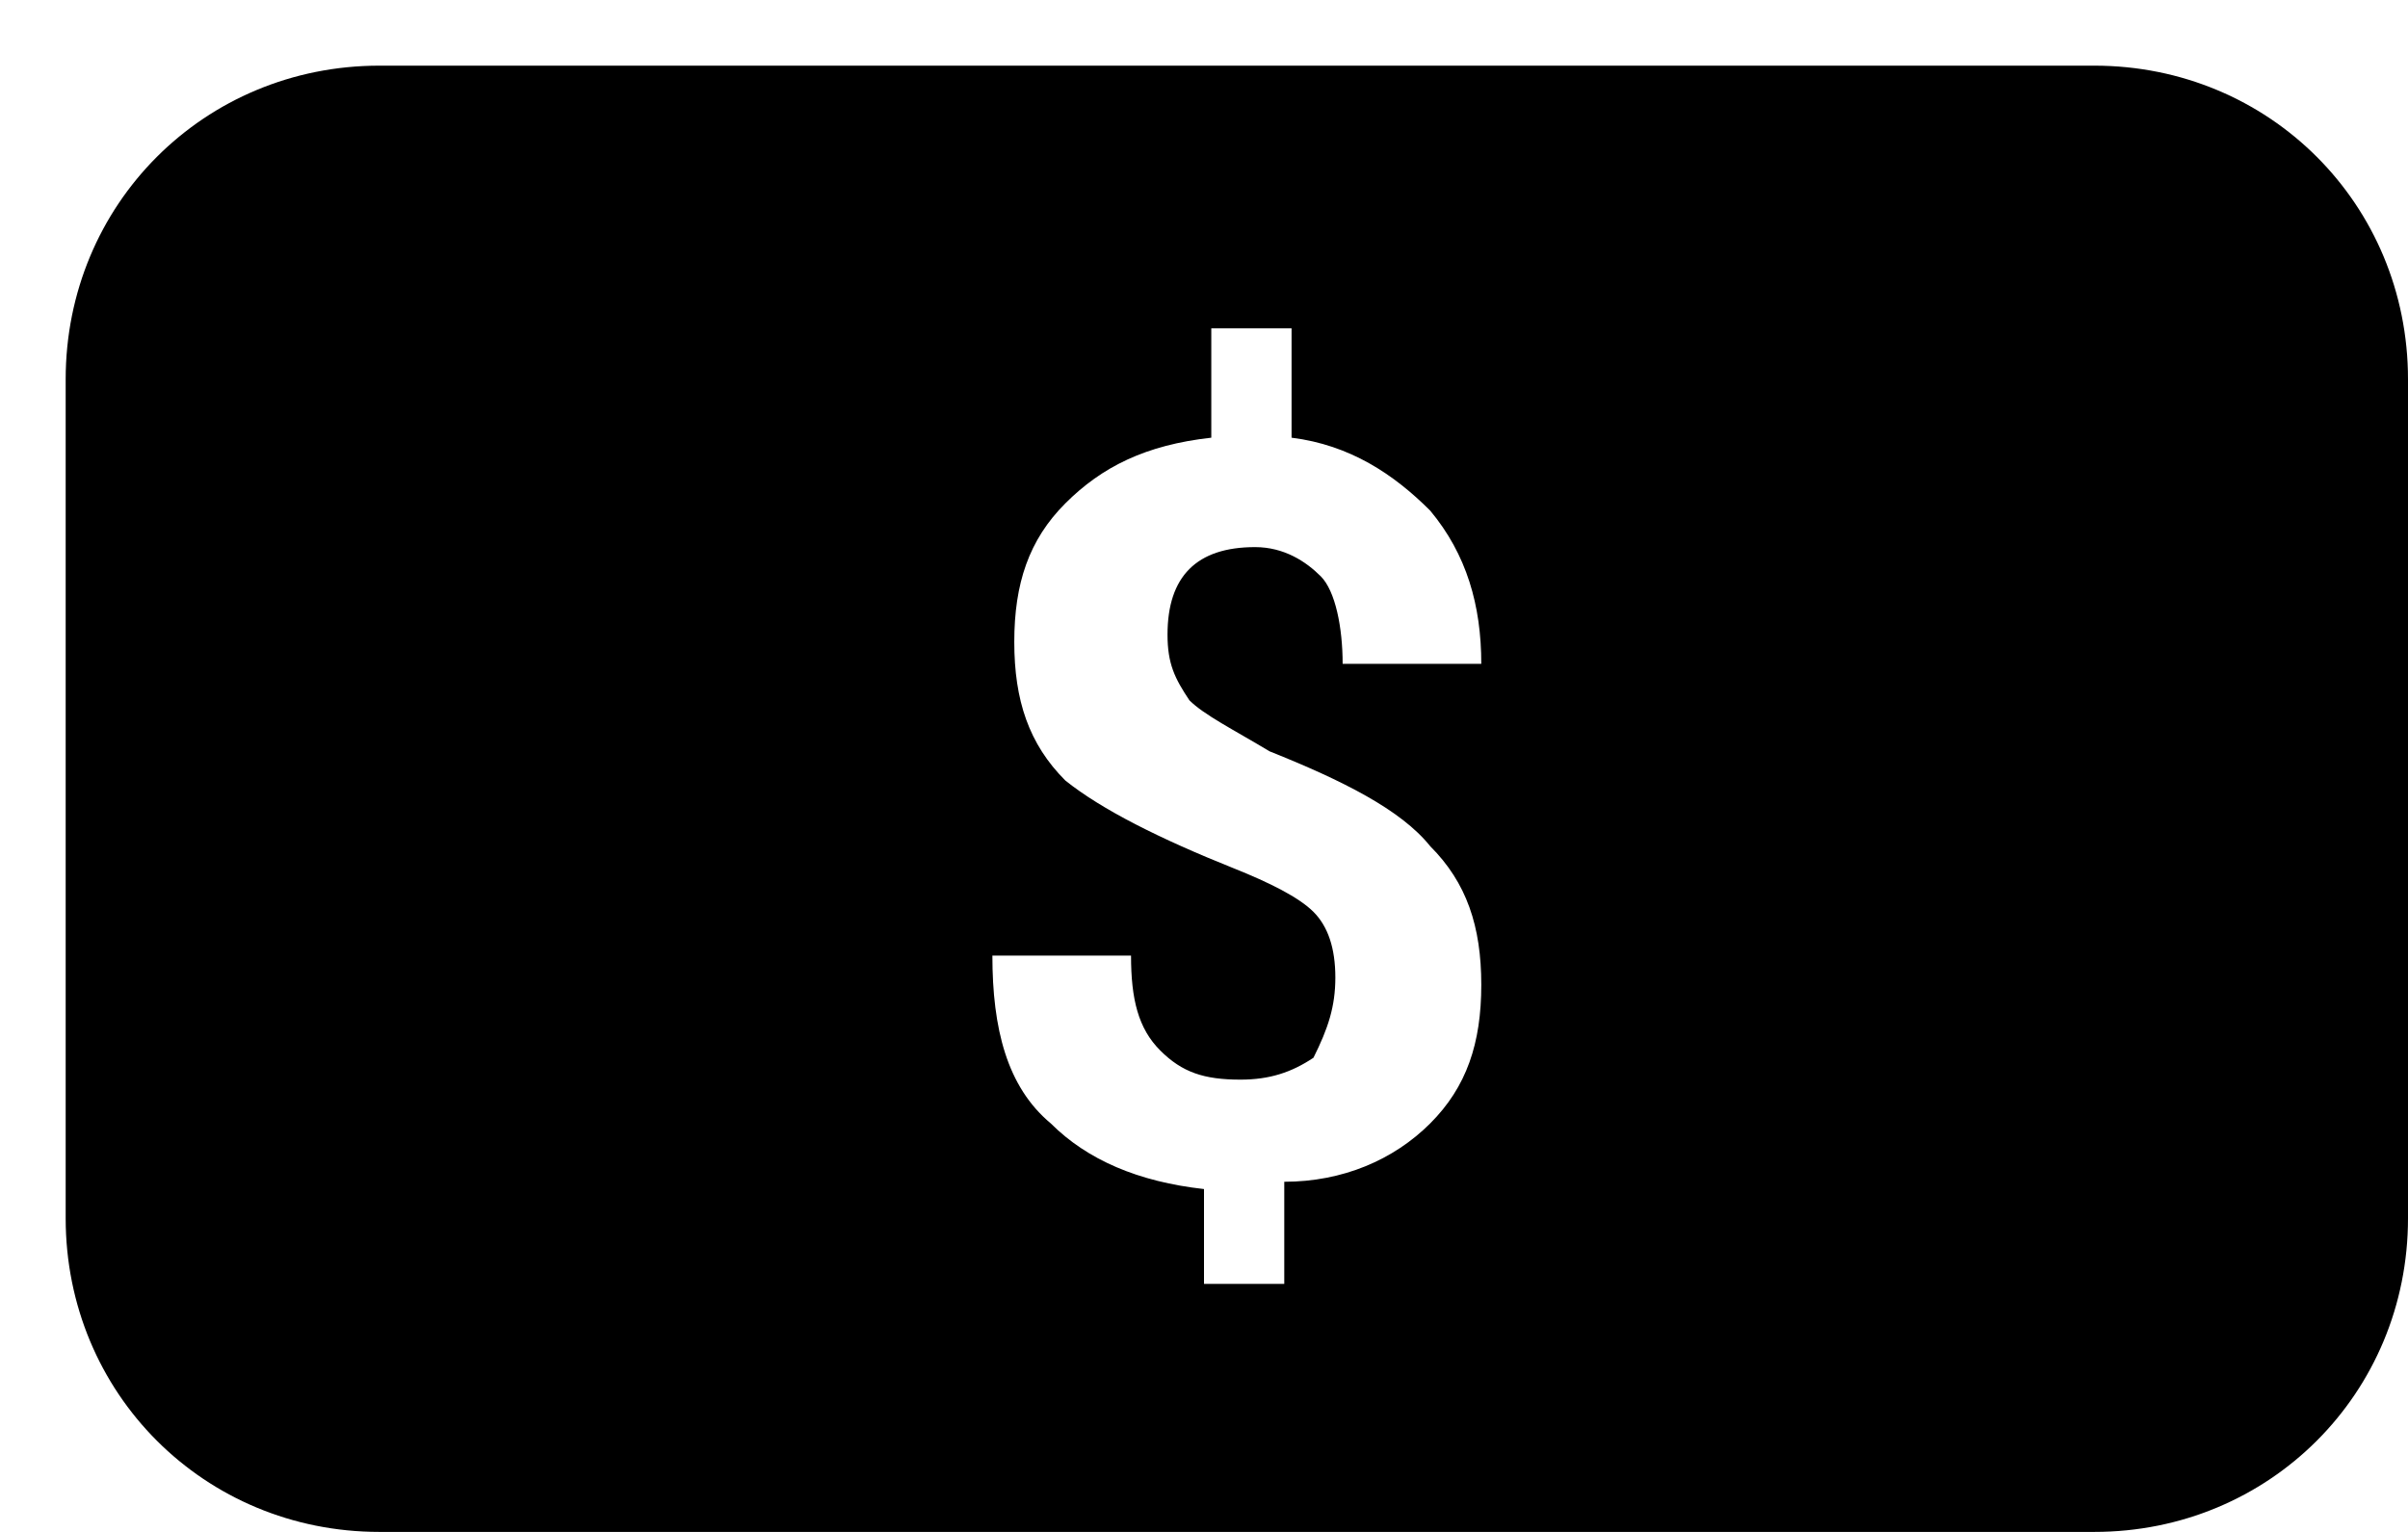
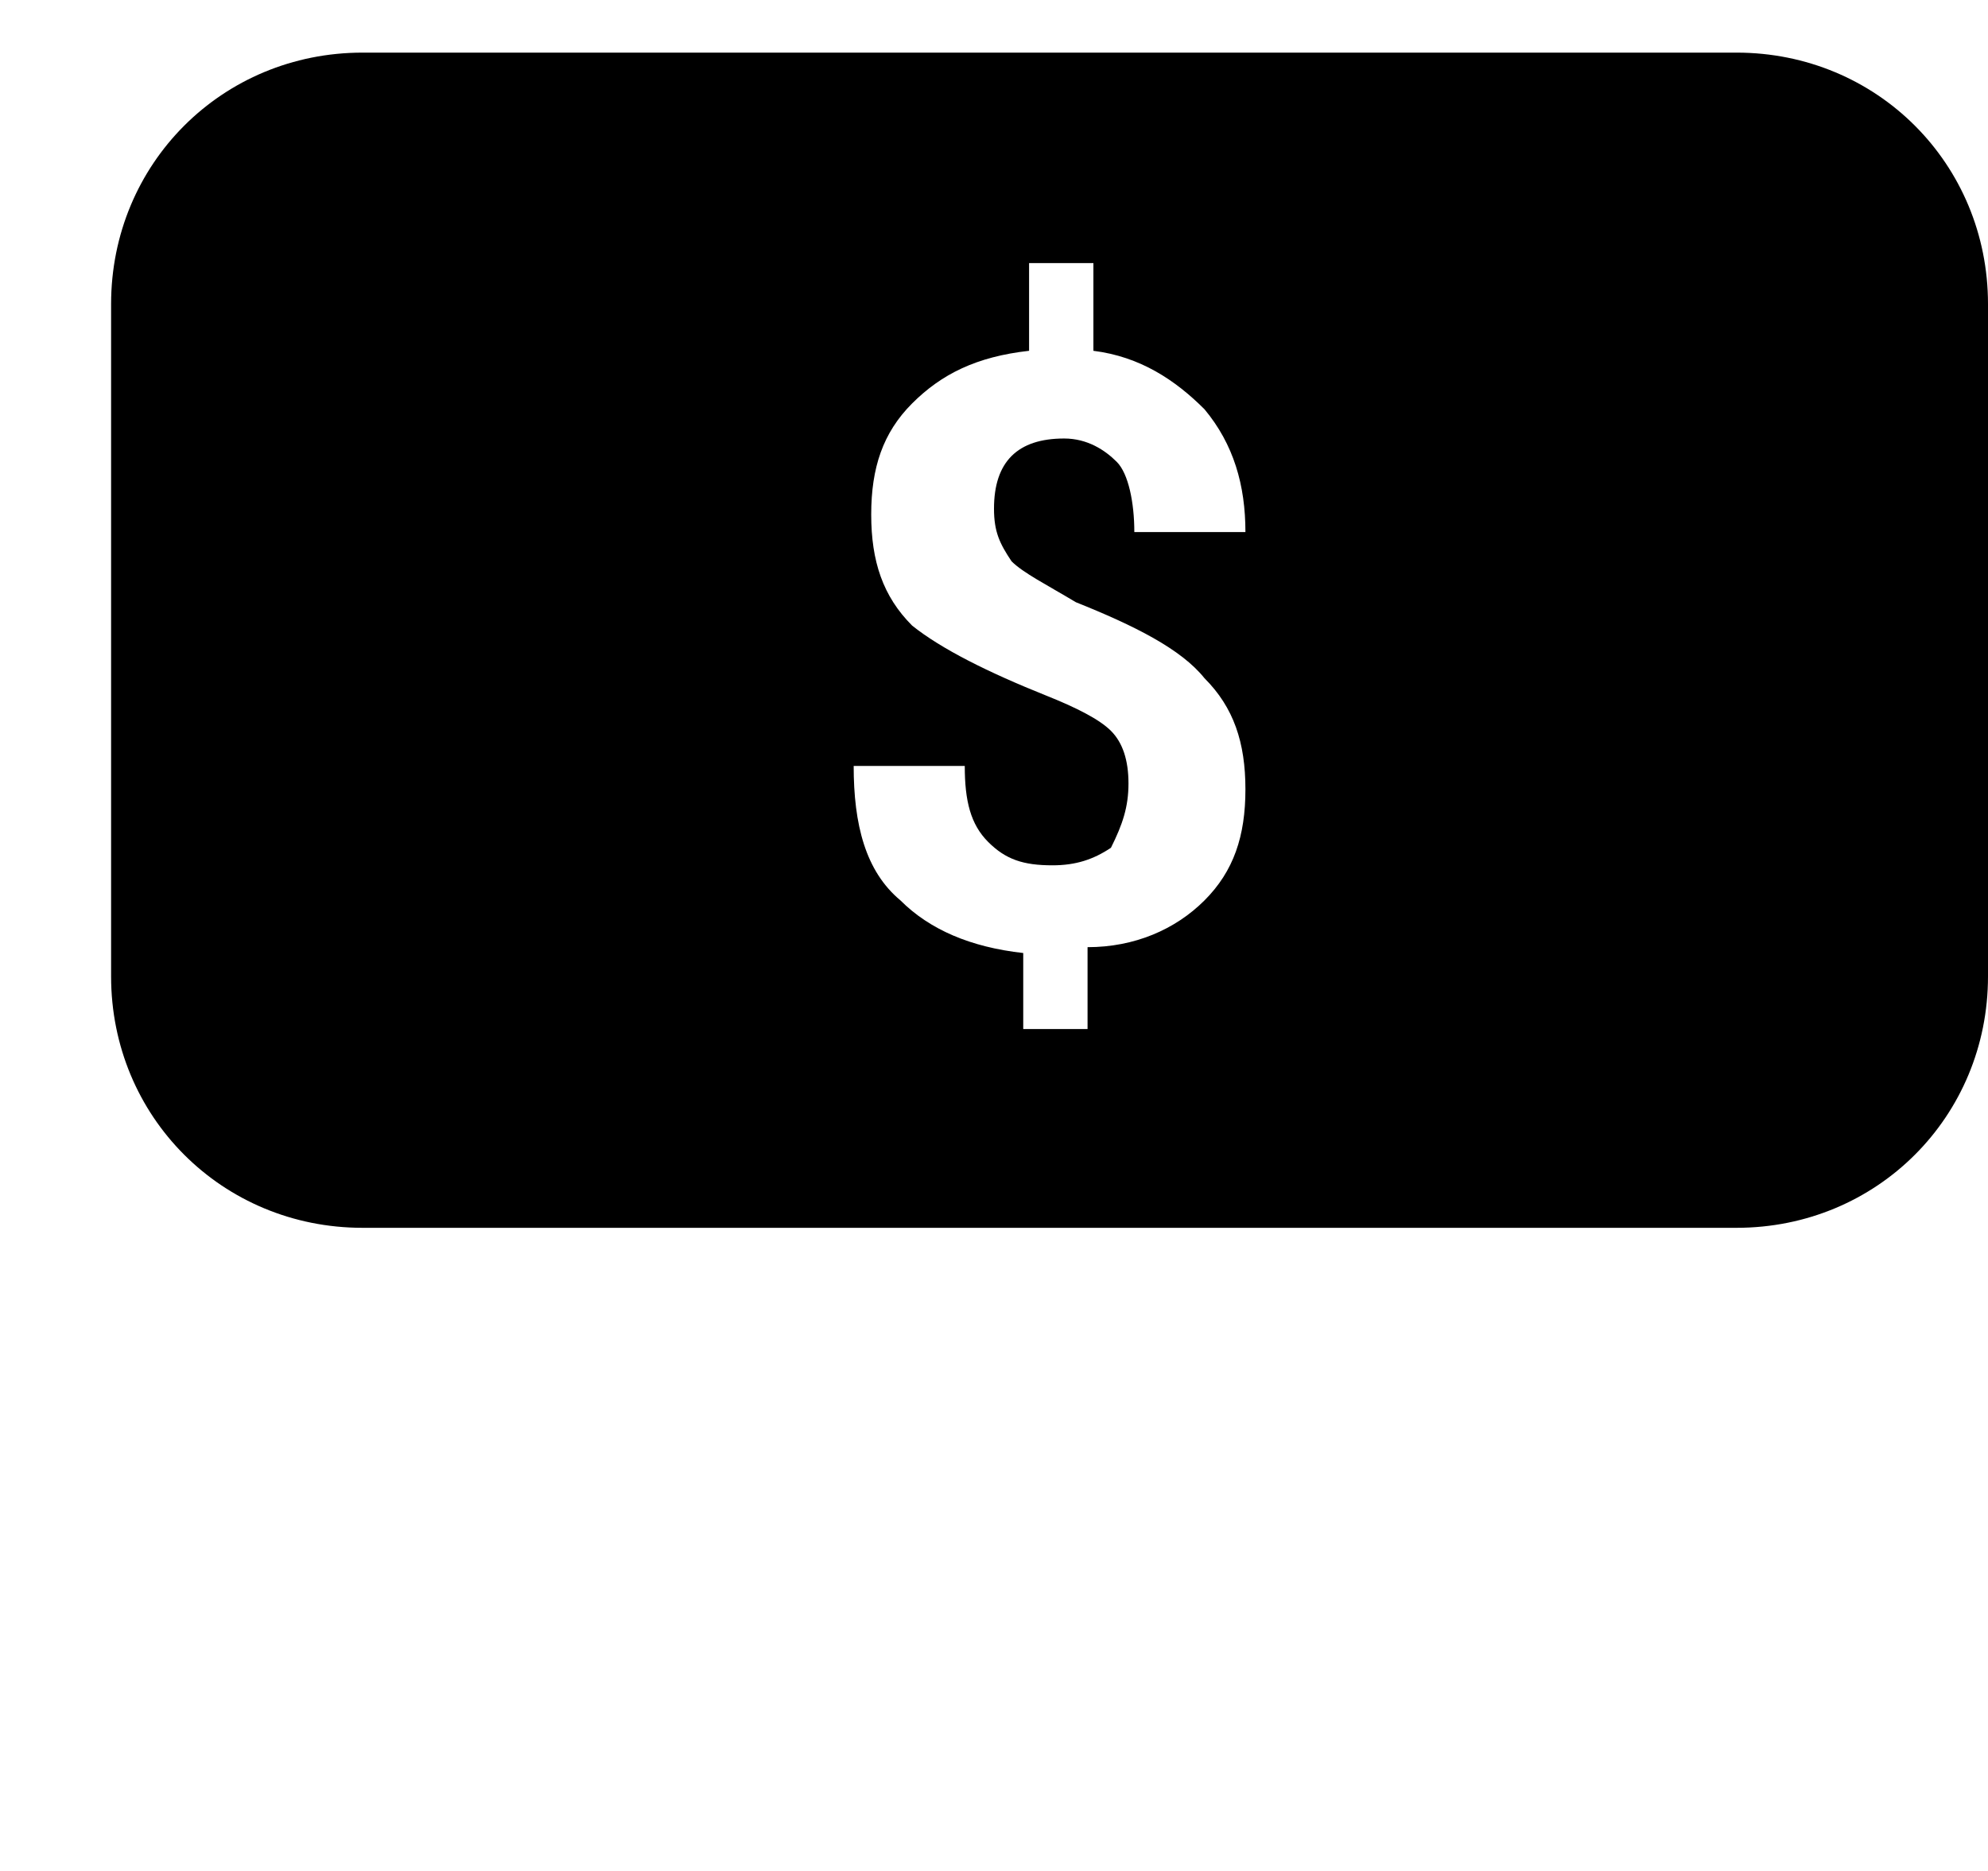
- <svg xmlns="http://www.w3.org/2000/svg" width="33" height="21" viewBox="0 0 33 21">
+ <svg xmlns="http://www.w3.org/2000/svg" width="34" height="32" viewBox="0 0 32 32">
  <path d="M28.7.9H5.2C2.8.9.9 2.8.9 5.2v11.5c0 2.4 1.9 4.3 4.3 4.3h23.5c2.4 0 4.3-1.9 4.3-4.3V5.2C33 2.8 31.1.9 28.7.9zm-9.1 14.5c-.5.5-1.2.8-2 .8v1.4h-1.1v-1.3c-.9-.1-1.6-.4-2.1-.9-.6-.5-.8-1.3-.8-2.3h1.9c0 .6.1 1 .4 1.3.3.3.6.4 1.1.4.4 0 .7-.1 1-.3.2-.4.3-.7.3-1.1 0-.4-.1-.7-.3-.9-.2-.2-.6-.4-1.1-.6-1-.4-1.8-.8-2.3-1.2-.5-.5-.7-1.1-.7-1.9 0-.8.2-1.4.7-1.9.5-.5 1.1-.8 2-.9V4.5h1.1V6c.8.1 1.4.5 1.9 1 .5.6.7 1.3.7 2.1h-1.9c0-.5-.1-1-.3-1.2-.2-.2-.5-.4-.9-.4s-.7.1-.9.3c-.2.2-.3.5-.3.9s.1.6.3.9c.2.2.6.4 1.1.7 1 .4 1.8.8 2.2 1.3.5.5.7 1.1.7 1.9 0 .8-.2 1.4-.7 1.9z" />
</svg>
